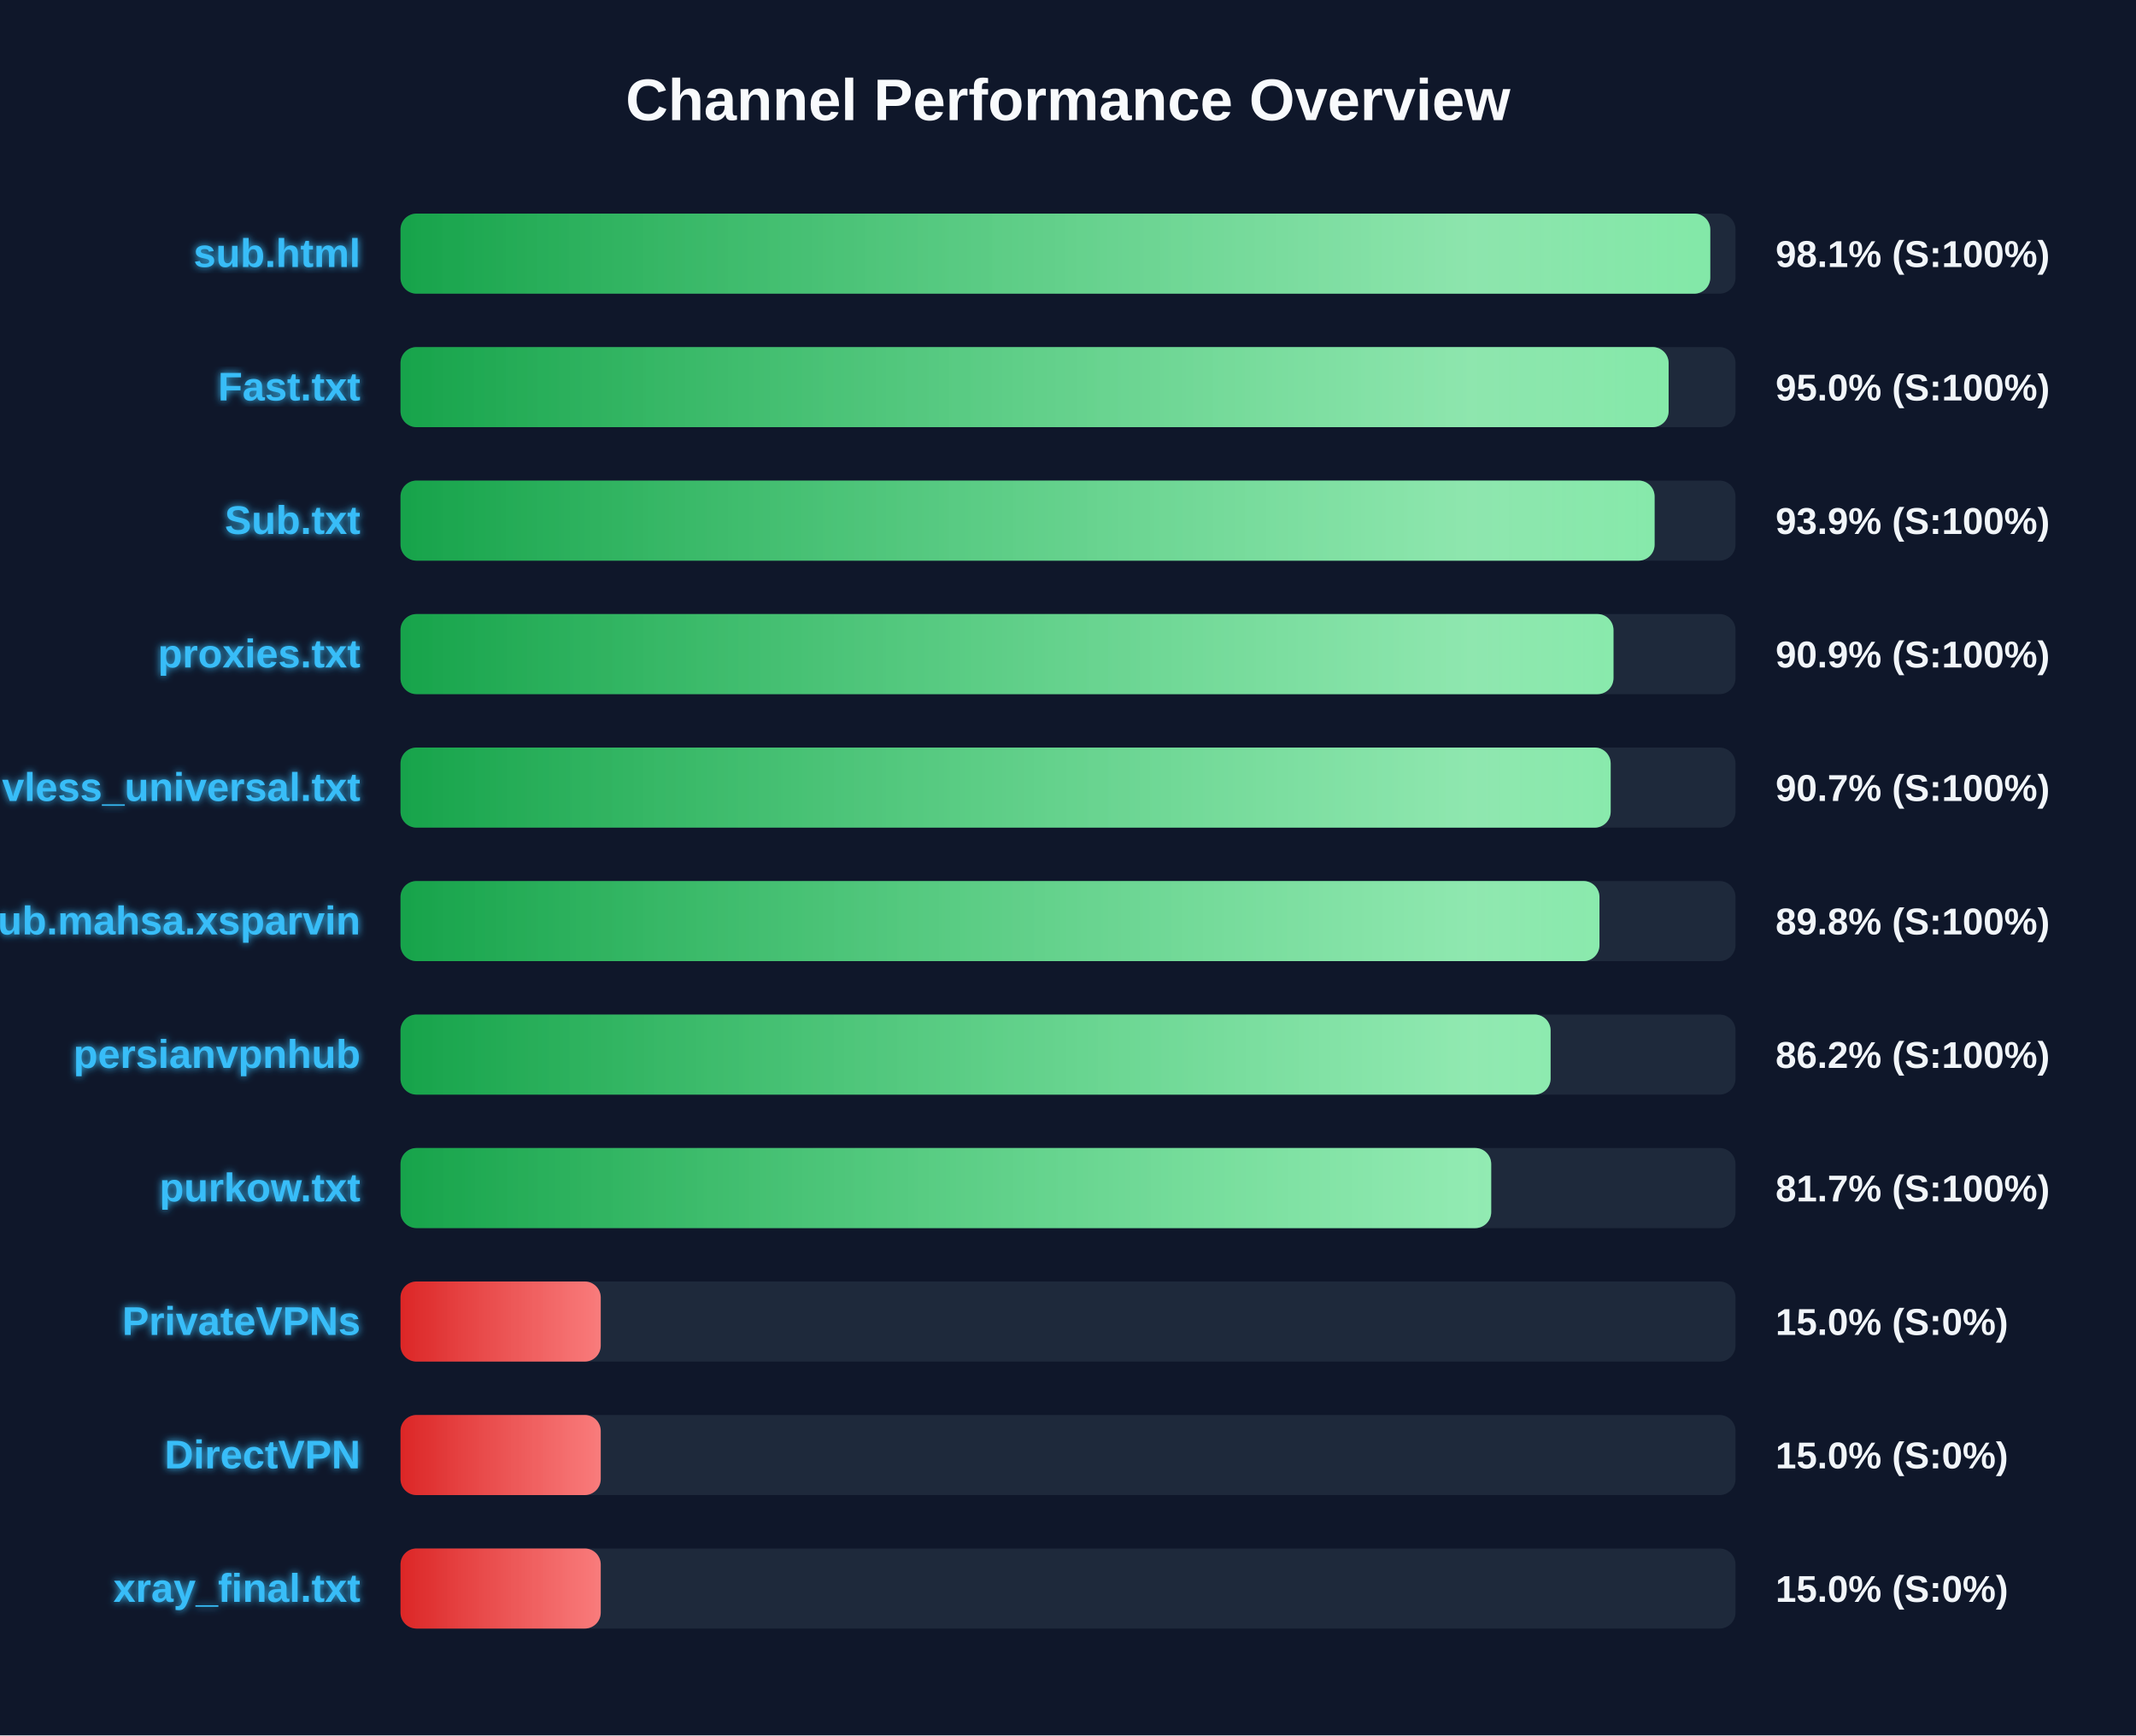
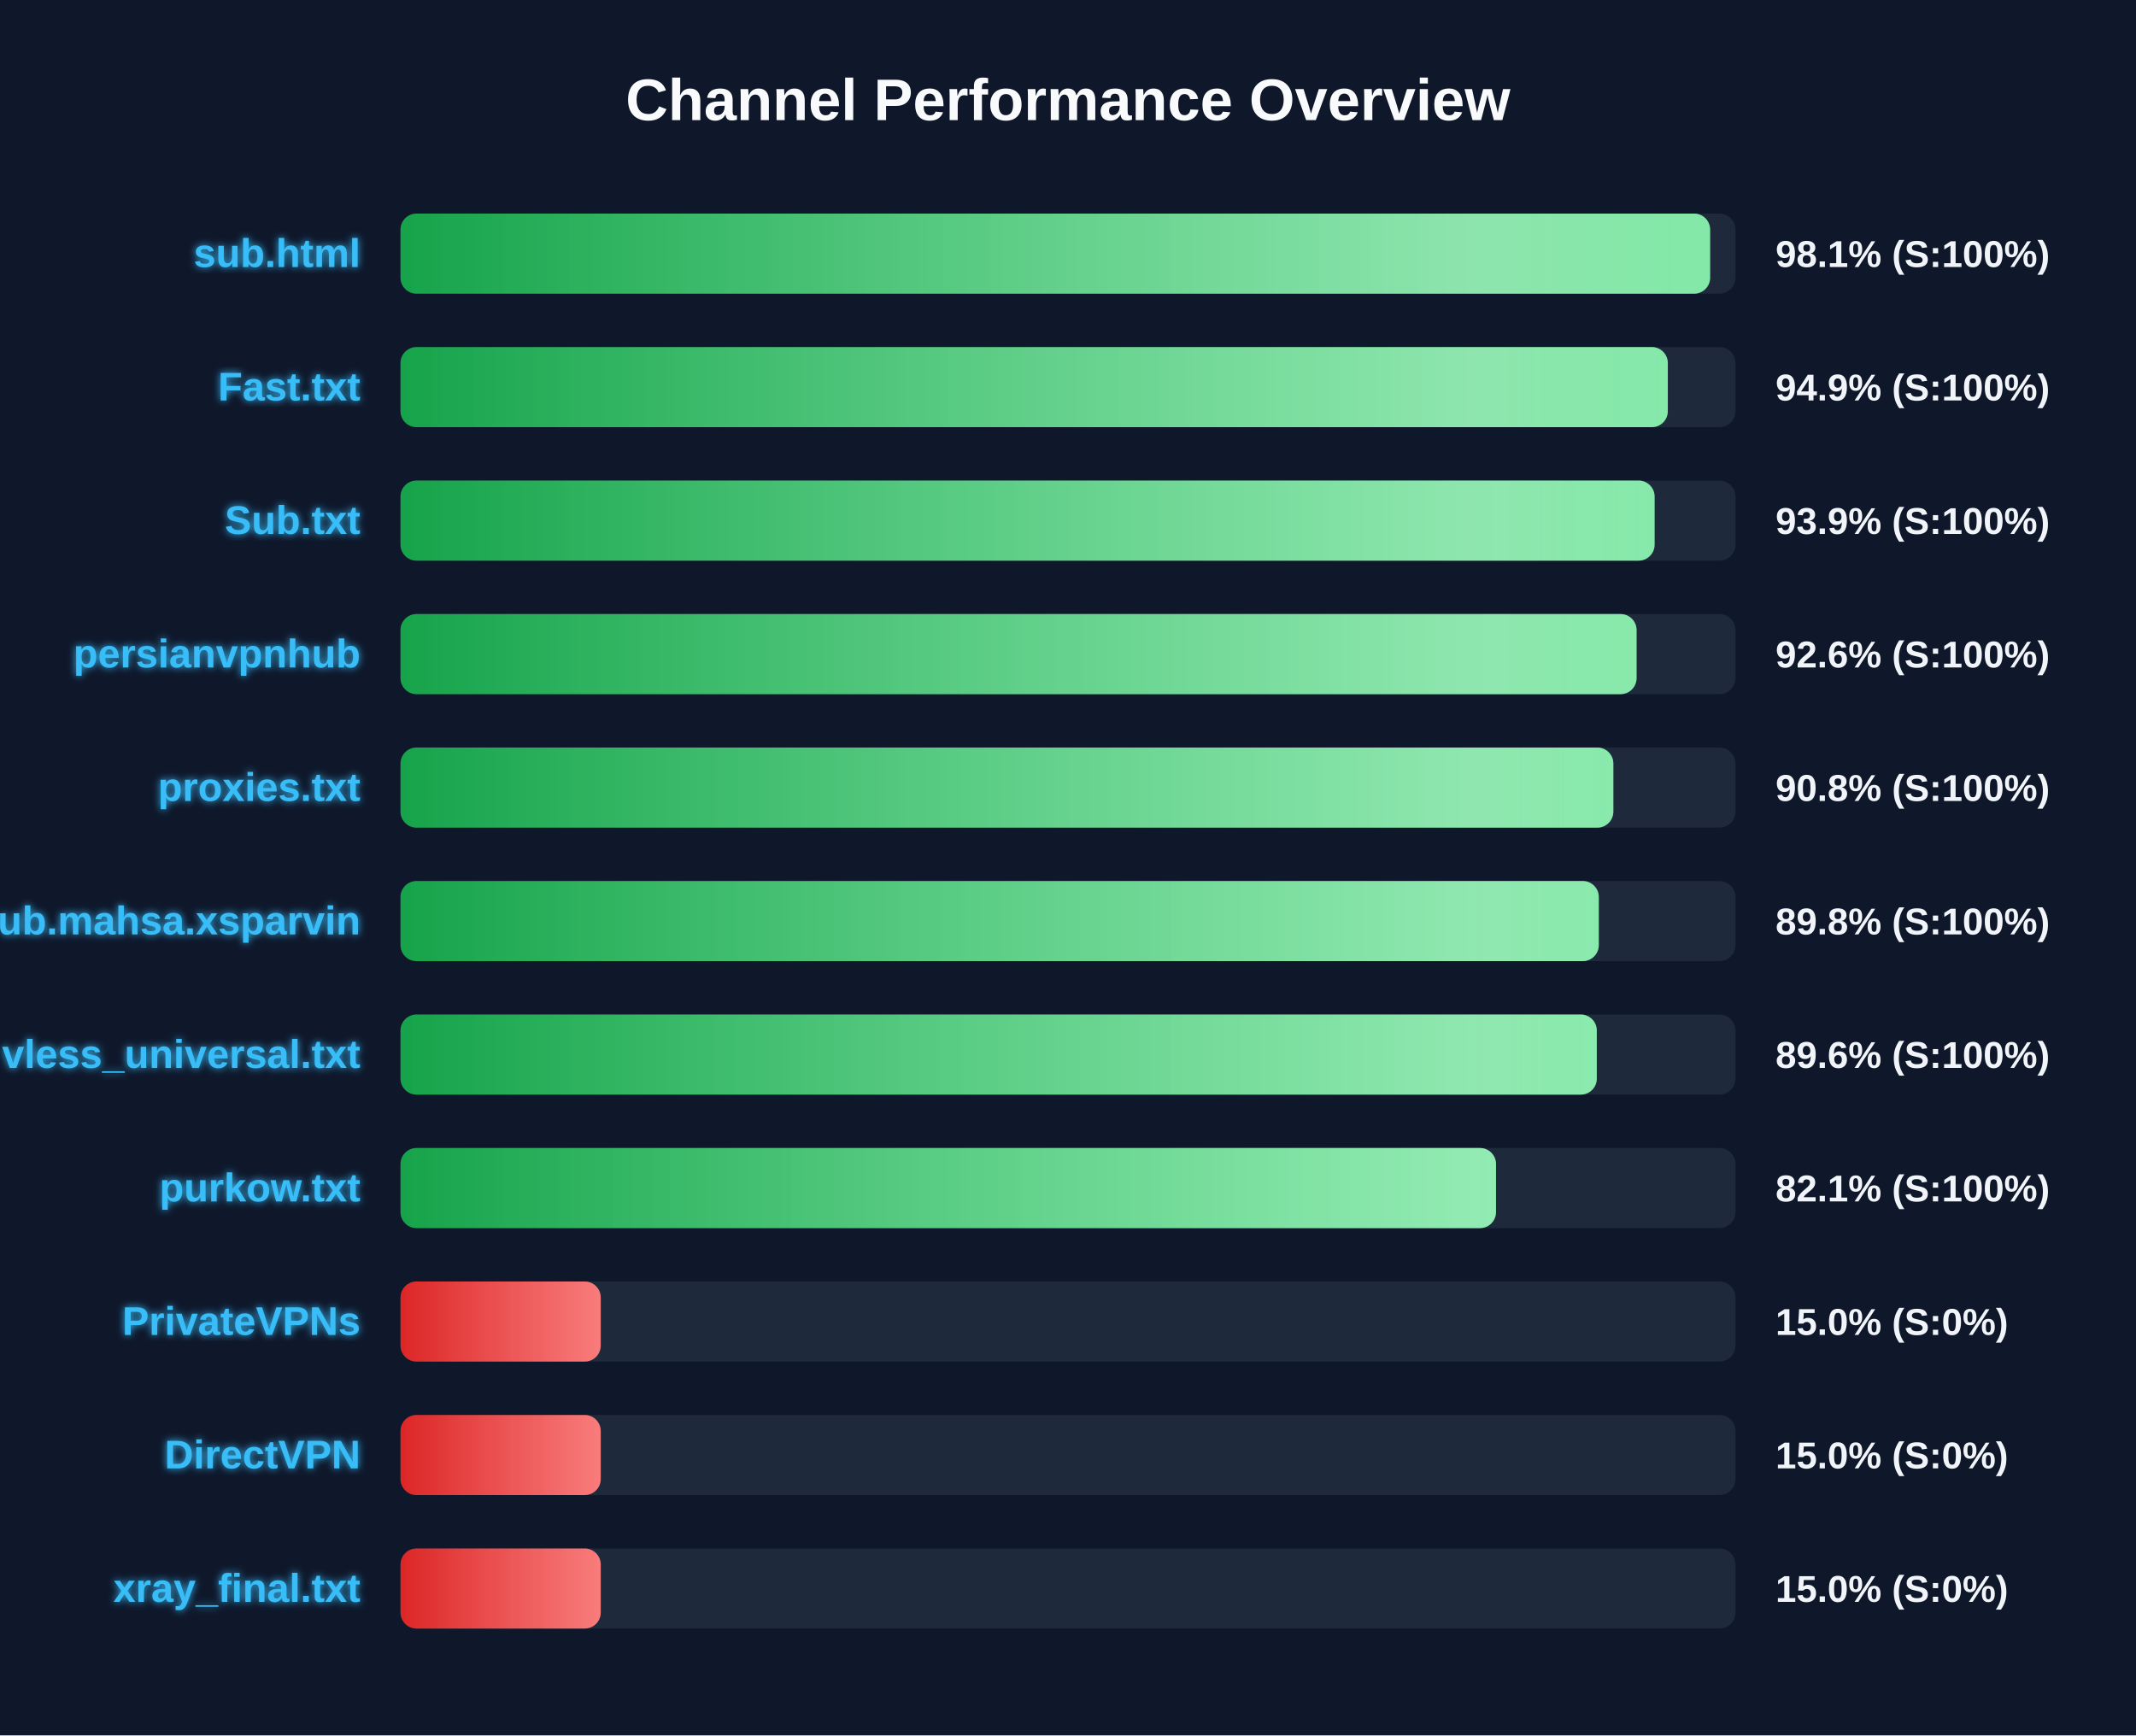
<svg xmlns="http://www.w3.org/2000/svg" width="800" height="650" version="1.1">
  <defs>
    <linearGradient id="grad-green" x1="0%" y1="0%" x2="100%" y2="0%">
      <stop offset="0%" stop-color="#16a34a" />
      <stop offset="100%" stop-color="#4ade80" />
    </linearGradient>
    <linearGradient id="grad-yellow" x1="0%" y1="0%" x2="100%" y2="0%">
      <stop offset="0%" stop-color="#ca8a04" />
      <stop offset="100%" stop-color="#fde047" />
    </linearGradient>
    <linearGradient id="grad-red" x1="0%" y1="0%" x2="100%" y2="0%">
      <stop offset="0%" stop-color="#dc2626" />
      <stop offset="100%" stop-color="#f87171" />
    </linearGradient>
    <linearGradient id="shimmer" x1="0%" y1="0%" x2="100%" y2="0%">
      <stop offset="0%" stop-color="rgba(255,255,255,0)" />
      <stop offset="50%" stop-color="rgba(255,255,255,0.4)" />
      <stop offset="100%" stop-color="rgba(255,255,255,0)" />
    </linearGradient>
    <filter id="glow" x="-20%" y="-20%" width="140%" height="140%">
      <feGaussianBlur stdDeviation="1.5" result="blur" />
      <feComposite in="SourceGraphic" in2="blur" operator="over" />
    </filter>
  </defs>
  <style>
        .bg-rect { fill: #0f172a; }
        .title { font: bold 22px 'Segoe UI', Arial, sans-serif; fill: #f8fafc; }
        .row { font: bold 15px 'Segoe UI', Arial, sans-serif; fill: #38bdf8; filter: url(#glow); }
        .score { font: bold 14px 'Segoe UI', Arial, sans-serif; fill: #f1f5f9; }
        @keyframes shimmer-anim {
            0% { transform: translateX(-100%); }
            100% { transform: translateX(200%); }
        }
        .shimmer-rect {
            animation: shimmer-anim 2.5s infinite linear;
        }
    </style>
  <rect width="100%" height="100%" class="bg-rect" />
  <text x="400" y="45" text-anchor="middle" class="title">Channel Performance Overview</text>
  <rect x="150" y="80" width="500" height="30" fill="#1e293b" rx="6" />
  <clipPath id="clip-0">
-     <rect x="150" y="80" width="490.55" height="30" rx="6" />
+     <rect x="150" y="80" width="490.5" height="30" rx="6" />
  </clipPath>
-   <rect x="150" y="80" width="490.55" height="30" fill="url(#grad-green)" rx="6" />
+   <rect x="150" y="80" width="490.5" height="30" fill="url(#grad-green)" rx="6" />
  <g clip-path="url(#clip-0)">
    <rect x="150" y="80" width="100%" height="30" fill="url(#shimmer)" class="shimmer-rect" />
  </g>
  <text x="135" y="100" text-anchor="end" class="row">sub.html</text>
  <text x="665" y="100" text-anchor="start" class="score">98.1% (S:100%)</text>
  <rect x="150" y="130" width="500" height="30" fill="#1e293b" rx="6" />
  <clipPath id="clip-1">
-     <rect x="150" y="130" width="474.95" height="30" rx="6" />
+     <rect x="150" y="130" width="474.65" height="30" rx="6" />
  </clipPath>
-   <rect x="150" y="130" width="474.95" height="30" fill="url(#grad-green)" rx="6" />
+   <rect x="150" y="130" width="474.65" height="30" fill="url(#grad-green)" rx="6" />
  <g clip-path="url(#clip-1)">
    <rect x="150" y="130" width="100%" height="30" fill="url(#shimmer)" class="shimmer-rect" />
  </g>
  <text x="135" y="150" text-anchor="end" class="row">Fast.txt</text>
-   <text x="665" y="150" text-anchor="start" class="score">95.0% (S:100%)</text>
+   <text x="665" y="150" text-anchor="start" class="score">94.9% (S:100%)</text>
  <rect x="150" y="180" width="500" height="30" fill="#1e293b" rx="6" />
  <clipPath id="clip-2">
    <rect x="150" y="180" width="469.7" height="30" rx="6" />
  </clipPath>
  <rect x="150" y="180" width="469.7" height="30" fill="url(#grad-green)" rx="6" />
  <g clip-path="url(#clip-2)">
    <rect x="150" y="180" width="100%" height="30" fill="url(#shimmer)" class="shimmer-rect" />
  </g>
  <text x="135" y="200" text-anchor="end" class="row">Sub.txt</text>
  <text x="665" y="200" text-anchor="start" class="score">93.9% (S:100%)</text>
  <rect x="150" y="230" width="500" height="30" fill="#1e293b" rx="6" />
  <clipPath id="clip-3">
-     <rect x="150" y="230" width="454.3" height="30" rx="6" />
+     <rect x="150" y="230" width="462.95" height="30" rx="6" />
  </clipPath>
-   <rect x="150" y="230" width="454.3" height="30" fill="url(#grad-green)" rx="6" />
+   <rect x="150" y="230" width="462.95" height="30" fill="url(#grad-green)" rx="6" />
  <g clip-path="url(#clip-3)">
    <rect x="150" y="230" width="100%" height="30" fill="url(#shimmer)" class="shimmer-rect" />
  </g>
-   <text x="135" y="250" text-anchor="end" class="row">proxies.txt</text>
-   <text x="665" y="250" text-anchor="start" class="score">90.9% (S:100%)</text>
+   <text x="135" y="250" text-anchor="end" class="row">persianvpnhub</text>
+   <text x="665" y="250" text-anchor="start" class="score">92.6% (S:100%)</text>
  <rect x="150" y="280" width="500" height="30" fill="#1e293b" rx="6" />
  <clipPath id="clip-4">
-     <rect x="150" y="280" width="453.25" height="30" rx="6" />
+     <rect x="150" y="280" width="454.25" height="30" rx="6" />
  </clipPath>
-   <rect x="150" y="280" width="453.25" height="30" fill="url(#grad-green)" rx="6" />
+   <rect x="150" y="280" width="454.25" height="30" fill="url(#grad-green)" rx="6" />
  <g clip-path="url(#clip-4)">
    <rect x="150" y="280" width="100%" height="30" fill="url(#shimmer)" class="shimmer-rect" />
  </g>
-   <text x="135" y="300" text-anchor="end" class="row">vless_universal.txt</text>
-   <text x="665" y="300" text-anchor="start" class="score">90.7% (S:100%)</text>
+   <text x="135" y="300" text-anchor="end" class="row">proxies.txt</text>
+   <text x="665" y="300" text-anchor="start" class="score">90.8% (S:100%)</text>
  <rect x="150" y="330" width="500" height="30" fill="#1e293b" rx="6" />
  <clipPath id="clip-5">
-     <rect x="150" y="330" width="449.05" height="30" rx="6" />
+     <rect x="150" y="330" width="448.8" height="30" rx="6" />
  </clipPath>
-   <rect x="150" y="330" width="449.05" height="30" fill="url(#grad-green)" rx="6" />
+   <rect x="150" y="330" width="448.8" height="30" fill="url(#grad-green)" rx="6" />
  <g clip-path="url(#clip-5)">
    <rect x="150" y="330" width="100%" height="30" fill="url(#shimmer)" class="shimmer-rect" />
  </g>
  <text x="135" y="350" text-anchor="end" class="row">Sub.mahsa.xsparvin</text>
  <text x="665" y="350" text-anchor="start" class="score">89.8% (S:100%)</text>
  <rect x="150" y="380" width="500" height="30" fill="#1e293b" rx="6" />
  <clipPath id="clip-6">
-     <rect x="150" y="380" width="430.75" height="30" rx="6" />
+     <rect x="150" y="380" width="448.05" height="30" rx="6" />
  </clipPath>
-   <rect x="150" y="380" width="430.75" height="30" fill="url(#grad-green)" rx="6" />
+   <rect x="150" y="380" width="448.05" height="30" fill="url(#grad-green)" rx="6" />
  <g clip-path="url(#clip-6)">
    <rect x="150" y="380" width="100%" height="30" fill="url(#shimmer)" class="shimmer-rect" />
  </g>
-   <text x="135" y="400" text-anchor="end" class="row">persianvpnhub</text>
-   <text x="665" y="400" text-anchor="start" class="score">86.2% (S:100%)</text>
+   <text x="135" y="400" text-anchor="end" class="row">vless_universal.txt</text>
+   <text x="665" y="400" text-anchor="start" class="score">89.6% (S:100%)</text>
  <rect x="150" y="430" width="500" height="30" fill="#1e293b" rx="6" />
  <clipPath id="clip-7">
-     <rect x="150" y="430" width="408.5" height="30" rx="6" />
+     <rect x="150" y="430" width="410.3" height="30" rx="6" />
  </clipPath>
-   <rect x="150" y="430" width="408.5" height="30" fill="url(#grad-green)" rx="6" />
+   <rect x="150" y="430" width="410.3" height="30" fill="url(#grad-green)" rx="6" />
  <g clip-path="url(#clip-7)">
    <rect x="150" y="430" width="100%" height="30" fill="url(#shimmer)" class="shimmer-rect" />
  </g>
  <text x="135" y="450" text-anchor="end" class="row">purkow.txt</text>
-   <text x="665" y="450" text-anchor="start" class="score">81.7% (S:100%)</text>
+   <text x="665" y="450" text-anchor="start" class="score">82.1% (S:100%)</text>
  <rect x="150" y="480" width="500" height="30" fill="#1e293b" rx="6" />
  <clipPath id="clip-8">
    <rect x="150" y="480" width="75.0" height="30" rx="6" />
  </clipPath>
  <rect x="150" y="480" width="75.0" height="30" fill="url(#grad-red)" rx="6" />
  <g clip-path="url(#clip-8)">
    <rect x="150" y="480" width="100%" height="30" fill="url(#shimmer)" class="shimmer-rect" />
  </g>
  <text x="135" y="500" text-anchor="end" class="row">PrivateVPNs</text>
  <text x="665" y="500" text-anchor="start" class="score">15.0% (S:0%)</text>
  <rect x="150" y="530" width="500" height="30" fill="#1e293b" rx="6" />
  <clipPath id="clip-9">
    <rect x="150" y="530" width="75.0" height="30" rx="6" />
  </clipPath>
  <rect x="150" y="530" width="75.0" height="30" fill="url(#grad-red)" rx="6" />
  <g clip-path="url(#clip-9)">
    <rect x="150" y="530" width="100%" height="30" fill="url(#shimmer)" class="shimmer-rect" />
  </g>
  <text x="135" y="550" text-anchor="end" class="row">DirectVPN</text>
  <text x="665" y="550" text-anchor="start" class="score">15.0% (S:0%)</text>
  <rect x="150" y="580" width="500" height="30" fill="#1e293b" rx="6" />
  <clipPath id="clip-10">
    <rect x="150" y="580" width="75.0" height="30" rx="6" />
  </clipPath>
  <rect x="150" y="580" width="75.0" height="30" fill="url(#grad-red)" rx="6" />
  <g clip-path="url(#clip-10)">
    <rect x="150" y="580" width="100%" height="30" fill="url(#shimmer)" class="shimmer-rect" />
  </g>
  <text x="135" y="600" text-anchor="end" class="row">xray_final.txt</text>
  <text x="665" y="600" text-anchor="start" class="score">15.0% (S:0%)</text>
</svg>
